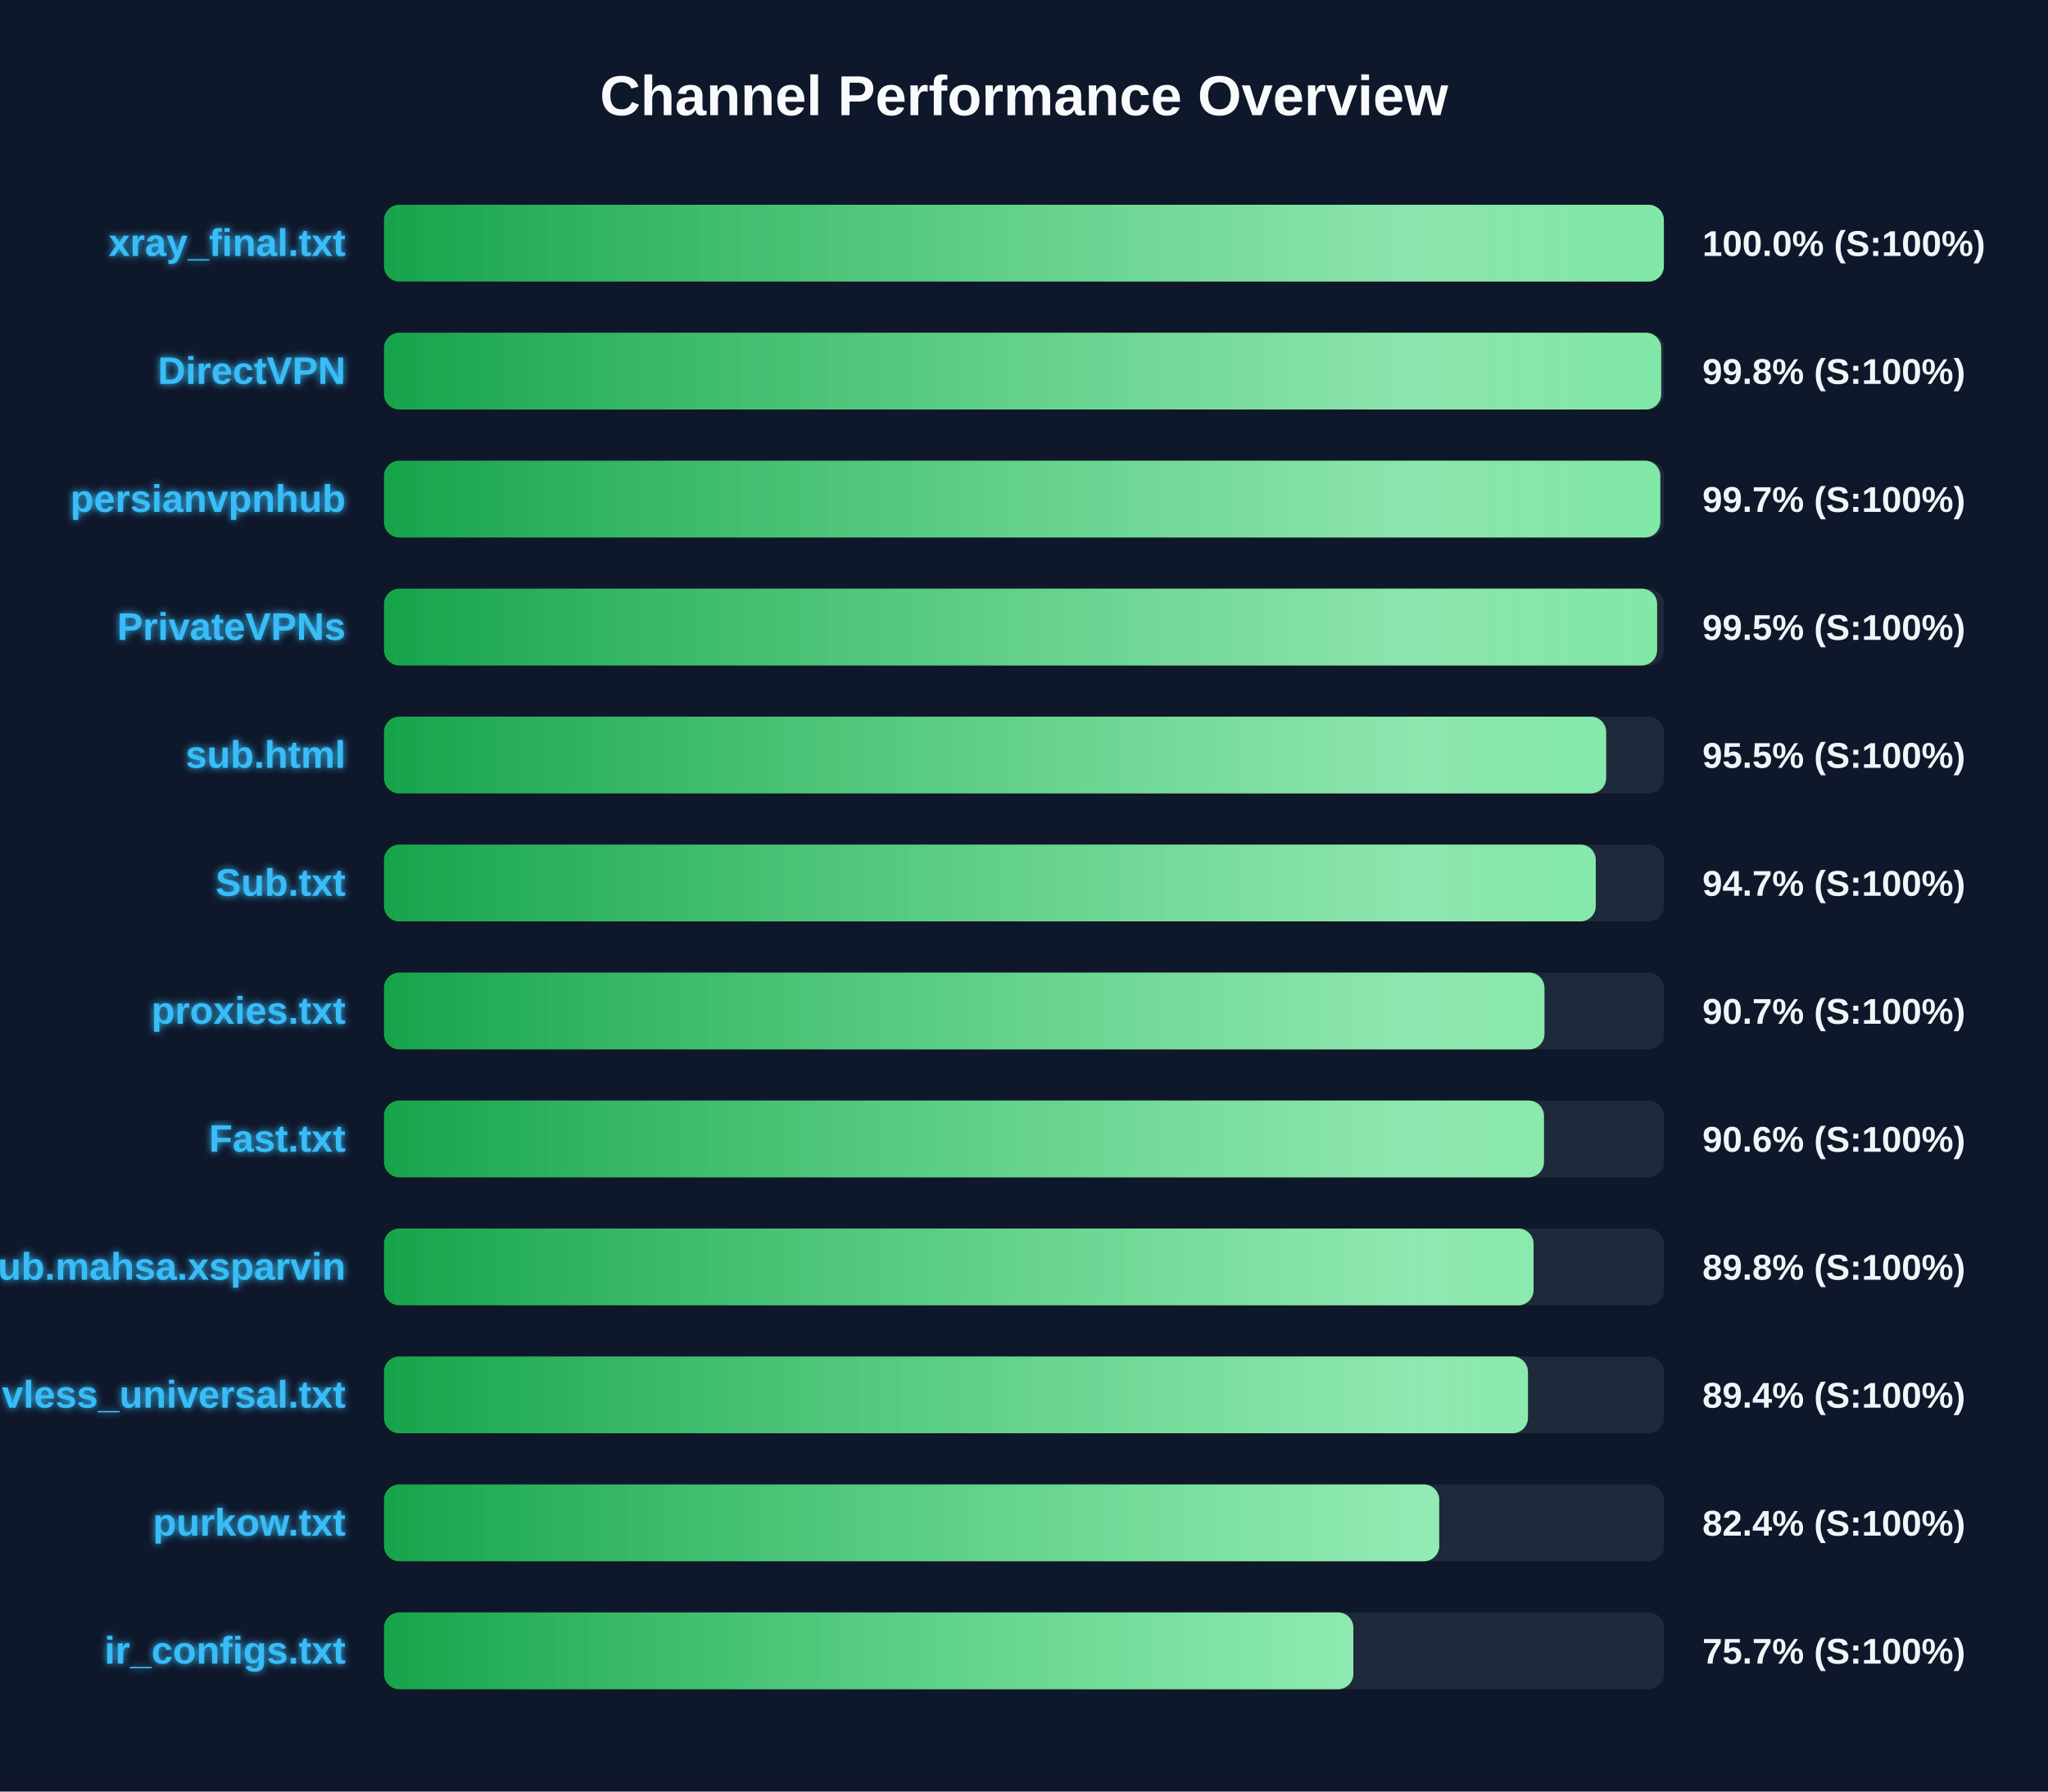
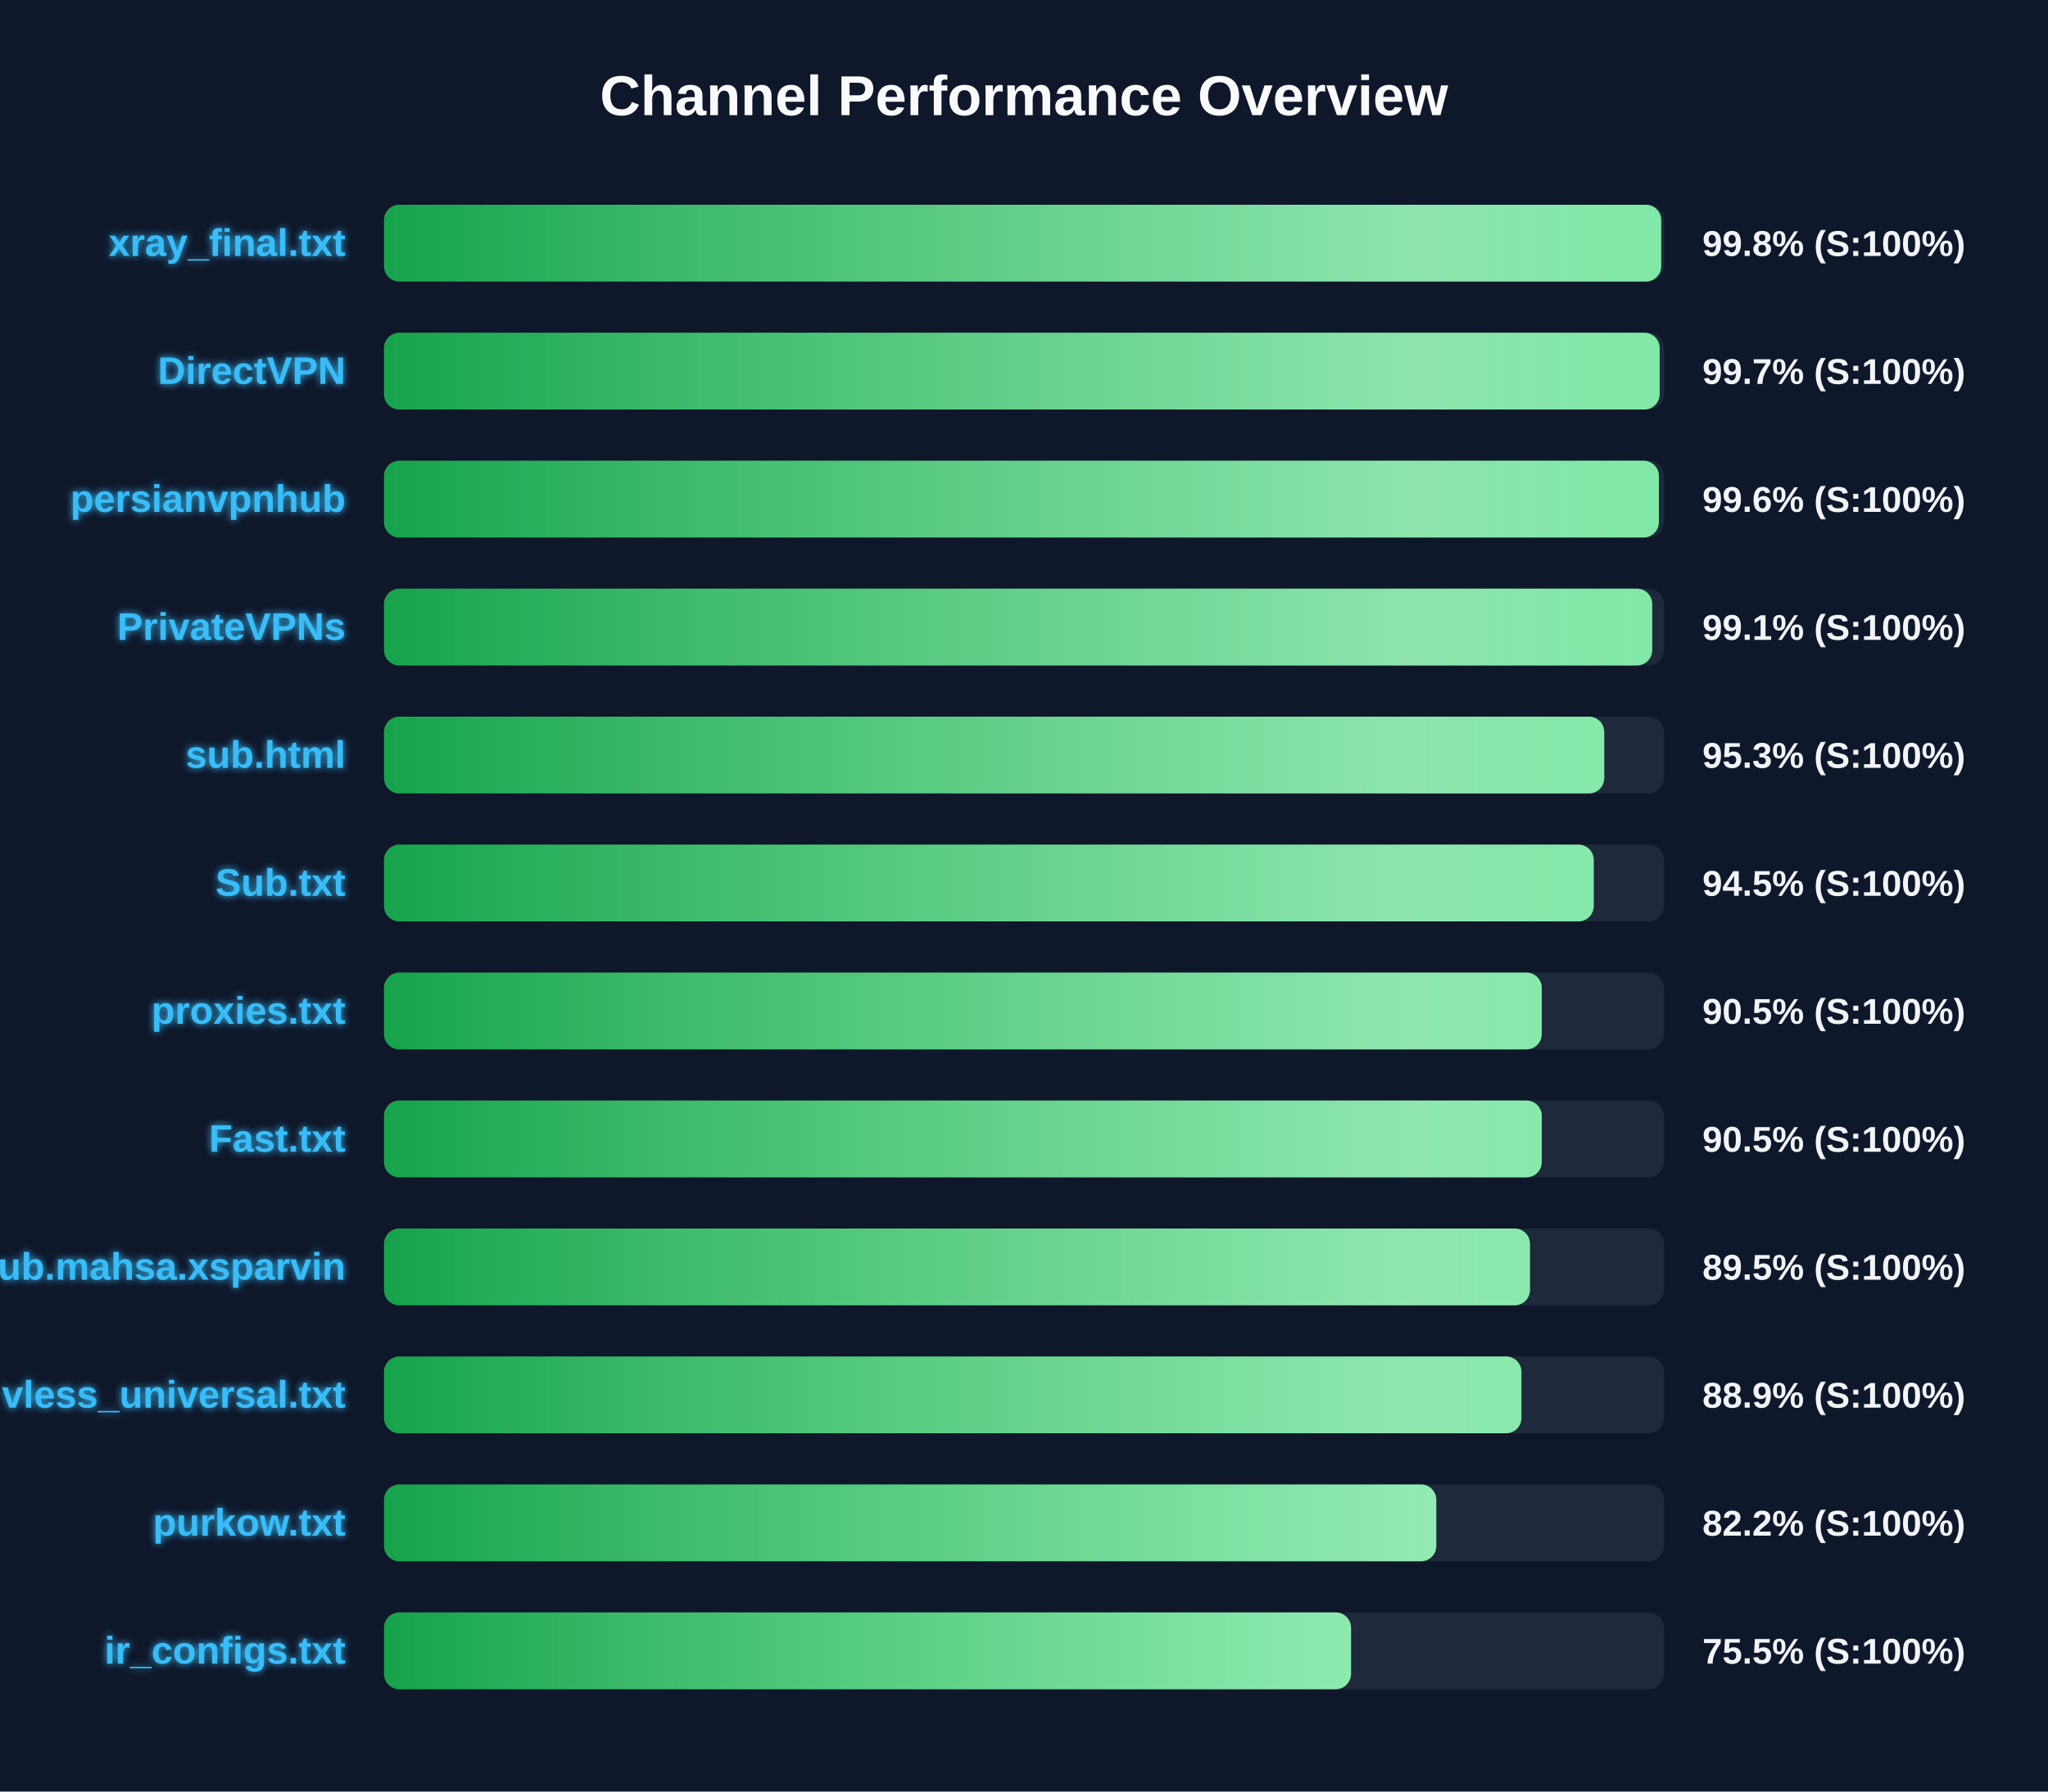
<svg xmlns="http://www.w3.org/2000/svg" width="800" height="700" version="1.1">
  <defs>
    <linearGradient id="grad-green" x1="0%" y1="0%" x2="100%" y2="0%">
      <stop offset="0%" stop-color="#16a34a" />
      <stop offset="100%" stop-color="#4ade80" />
    </linearGradient>
    <linearGradient id="grad-yellow" x1="0%" y1="0%" x2="100%" y2="0%">
      <stop offset="0%" stop-color="#ca8a04" />
      <stop offset="100%" stop-color="#fde047" />
    </linearGradient>
    <linearGradient id="grad-red" x1="0%" y1="0%" x2="100%" y2="0%">
      <stop offset="0%" stop-color="#dc2626" />
      <stop offset="100%" stop-color="#f87171" />
    </linearGradient>
    <linearGradient id="shimmer" x1="0%" y1="0%" x2="100%" y2="0%">
      <stop offset="0%" stop-color="rgba(255,255,255,0)" />
      <stop offset="50%" stop-color="rgba(255,255,255,0.4)" />
      <stop offset="100%" stop-color="rgba(255,255,255,0)" />
    </linearGradient>
    <filter id="glow" x="-20%" y="-20%" width="140%" height="140%">
      <feGaussianBlur stdDeviation="1.5" result="blur" />
      <feComposite in="SourceGraphic" in2="blur" operator="over" />
    </filter>
  </defs>
  <style>
        .bg-rect { fill: #0f172a; }
        .title { font: bold 22px 'Segoe UI', Arial, sans-serif; fill: #f8fafc; }
        .row { font: bold 15px 'Segoe UI', Arial, sans-serif; fill: #38bdf8; filter: url(#glow); }
        .score { font: bold 14px 'Segoe UI', Arial, sans-serif; fill: #f1f5f9; }
        @keyframes shimmer-anim {
            0% { transform: translateX(-100%); }
            100% { transform: translateX(200%); }
        }
        .shimmer-rect {
            animation: shimmer-anim 2.5s infinite linear;
        }
    </style>
  <rect width="100%" height="100%" class="bg-rect" />
  <text x="400" y="45" text-anchor="middle" class="title">Channel Performance Overview</text>
  <rect x="150" y="80" width="500" height="30" fill="#1e293b" rx="6" />
  <clipPath id="clip-0">
-     <rect x="150" y="80" width="499.95" height="30" rx="6" />
+     <rect x="150" y="80" width="498.9" height="30" rx="6" />
  </clipPath>
-   <rect x="150" y="80" width="499.95" height="30" fill="url(#grad-green)" rx="6" />
+   <rect x="150" y="80" width="498.9" height="30" fill="url(#grad-green)" rx="6" />
  <g clip-path="url(#clip-0)">
    <rect x="150" y="80" width="100%" height="30" fill="url(#shimmer)" class="shimmer-rect" />
  </g>
  <text x="135" y="100" text-anchor="end" class="row">xray_final.txt</text>
-   <text x="665" y="100" text-anchor="start" class="score">100.0% (S:100%)</text>
+   <text x="665" y="100" text-anchor="start" class="score">99.8% (S:100%)</text>
  <rect x="150" y="130" width="500" height="30" fill="#1e293b" rx="6" />
  <clipPath id="clip-1">
-     <rect x="150" y="130" width="498.9" height="30" rx="6" />
+     <rect x="150" y="130" width="498.3" height="30" rx="6" />
  </clipPath>
-   <rect x="150" y="130" width="498.9" height="30" fill="url(#grad-green)" rx="6" />
+   <rect x="150" y="130" width="498.3" height="30" fill="url(#grad-green)" rx="6" />
  <g clip-path="url(#clip-1)">
    <rect x="150" y="130" width="100%" height="30" fill="url(#shimmer)" class="shimmer-rect" />
  </g>
  <text x="135" y="150" text-anchor="end" class="row">DirectVPN</text>
-   <text x="665" y="150" text-anchor="start" class="score">99.8% (S:100%)</text>
+   <text x="665" y="150" text-anchor="start" class="score">99.7% (S:100%)</text>
  <rect x="150" y="180" width="500" height="30" fill="#1e293b" rx="6" />
  <clipPath id="clip-2">
-     <rect x="150" y="180" width="498.55" height="30" rx="6" />
+     <rect x="150" y="180" width="498.0" height="30" rx="6" />
  </clipPath>
-   <rect x="150" y="180" width="498.55" height="30" fill="url(#grad-green)" rx="6" />
+   <rect x="150" y="180" width="498.0" height="30" fill="url(#grad-green)" rx="6" />
  <g clip-path="url(#clip-2)">
    <rect x="150" y="180" width="100%" height="30" fill="url(#shimmer)" class="shimmer-rect" />
  </g>
  <text x="135" y="200" text-anchor="end" class="row">persianvpnhub</text>
-   <text x="665" y="200" text-anchor="start" class="score">99.7% (S:100%)</text>
+   <text x="665" y="200" text-anchor="start" class="score">99.6% (S:100%)</text>
  <rect x="150" y="230" width="500" height="30" fill="#1e293b" rx="6" />
  <clipPath id="clip-3">
-     <rect x="150" y="230" width="497.3" height="30" rx="6" />
+     <rect x="150" y="230" width="495.4" height="30" rx="6" />
  </clipPath>
-   <rect x="150" y="230" width="497.3" height="30" fill="url(#grad-green)" rx="6" />
+   <rect x="150" y="230" width="495.4" height="30" fill="url(#grad-green)" rx="6" />
  <g clip-path="url(#clip-3)">
    <rect x="150" y="230" width="100%" height="30" fill="url(#shimmer)" class="shimmer-rect" />
  </g>
  <text x="135" y="250" text-anchor="end" class="row">PrivateVPNs</text>
-   <text x="665" y="250" text-anchor="start" class="score">99.5% (S:100%)</text>
+   <text x="665" y="250" text-anchor="start" class="score">99.1% (S:100%)</text>
  <rect x="150" y="280" width="500" height="30" fill="#1e293b" rx="6" />
  <clipPath id="clip-4">
-     <rect x="150" y="280" width="477.4" height="30" rx="6" />
+     <rect x="150" y="280" width="476.65" height="30" rx="6" />
  </clipPath>
-   <rect x="150" y="280" width="477.4" height="30" fill="url(#grad-green)" rx="6" />
+   <rect x="150" y="280" width="476.65" height="30" fill="url(#grad-green)" rx="6" />
  <g clip-path="url(#clip-4)">
    <rect x="150" y="280" width="100%" height="30" fill="url(#shimmer)" class="shimmer-rect" />
  </g>
  <text x="135" y="300" text-anchor="end" class="row">sub.html</text>
-   <text x="665" y="300" text-anchor="start" class="score">95.5% (S:100%)</text>
+   <text x="665" y="300" text-anchor="start" class="score">95.3% (S:100%)</text>
  <rect x="150" y="330" width="500" height="30" fill="#1e293b" rx="6" />
  <clipPath id="clip-5">
-     <rect x="150" y="330" width="473.35" height="30" rx="6" />
+     <rect x="150" y="330" width="472.55" height="30" rx="6" />
  </clipPath>
-   <rect x="150" y="330" width="473.35" height="30" fill="url(#grad-green)" rx="6" />
+   <rect x="150" y="330" width="472.55" height="30" fill="url(#grad-green)" rx="6" />
  <g clip-path="url(#clip-5)">
    <rect x="150" y="330" width="100%" height="30" fill="url(#shimmer)" class="shimmer-rect" />
  </g>
  <text x="135" y="350" text-anchor="end" class="row">Sub.txt</text>
-   <text x="665" y="350" text-anchor="start" class="score">94.7% (S:100%)</text>
+   <text x="665" y="350" text-anchor="start" class="score">94.5% (S:100%)</text>
  <rect x="150" y="380" width="500" height="30" fill="#1e293b" rx="6" />
  <clipPath id="clip-6">
-     <rect x="150" y="380" width="453.3" height="30" rx="6" />
+     <rect x="150" y="380" width="452.25" height="30" rx="6" />
  </clipPath>
-   <rect x="150" y="380" width="453.3" height="30" fill="url(#grad-green)" rx="6" />
+   <rect x="150" y="380" width="452.25" height="30" fill="url(#grad-green)" rx="6" />
  <g clip-path="url(#clip-6)">
    <rect x="150" y="380" width="100%" height="30" fill="url(#shimmer)" class="shimmer-rect" />
  </g>
  <text x="135" y="400" text-anchor="end" class="row">proxies.txt</text>
-   <text x="665" y="400" text-anchor="start" class="score">90.7% (S:100%)</text>
+   <text x="665" y="400" text-anchor="start" class="score">90.5% (S:100%)</text>
  <rect x="150" y="430" width="500" height="30" fill="#1e293b" rx="6" />
  <clipPath id="clip-7">
-     <rect x="150" y="430" width="453.1" height="30" rx="6" />
+     <rect x="150" y="430" width="452.25" height="30" rx="6" />
  </clipPath>
-   <rect x="150" y="430" width="453.1" height="30" fill="url(#grad-green)" rx="6" />
+   <rect x="150" y="430" width="452.25" height="30" fill="url(#grad-green)" rx="6" />
  <g clip-path="url(#clip-7)">
    <rect x="150" y="430" width="100%" height="30" fill="url(#shimmer)" class="shimmer-rect" />
  </g>
  <text x="135" y="450" text-anchor="end" class="row">Fast.txt</text>
-   <text x="665" y="450" text-anchor="start" class="score">90.6% (S:100%)</text>
+   <text x="665" y="450" text-anchor="start" class="score">90.5% (S:100%)</text>
  <rect x="150" y="480" width="500" height="30" fill="#1e293b" rx="6" />
  <clipPath id="clip-8">
-     <rect x="150" y="480" width="449.05" height="30" rx="6" />
+     <rect x="150" y="480" width="447.65" height="30" rx="6" />
  </clipPath>
-   <rect x="150" y="480" width="449.05" height="30" fill="url(#grad-green)" rx="6" />
+   <rect x="150" y="480" width="447.65" height="30" fill="url(#grad-green)" rx="6" />
  <g clip-path="url(#clip-8)">
    <rect x="150" y="480" width="100%" height="30" fill="url(#shimmer)" class="shimmer-rect" />
  </g>
  <text x="135" y="500" text-anchor="end" class="row">Sub.mahsa.xsparvin</text>
-   <text x="665" y="500" text-anchor="start" class="score">89.8% (S:100%)</text>
+   <text x="665" y="500" text-anchor="start" class="score">89.5% (S:100%)</text>
  <rect x="150" y="530" width="500" height="30" fill="#1e293b" rx="6" />
  <clipPath id="clip-9">
-     <rect x="150" y="530" width="446.85" height="30" rx="6" />
+     <rect x="150" y="530" width="444.3" height="30" rx="6" />
  </clipPath>
-   <rect x="150" y="530" width="446.85" height="30" fill="url(#grad-green)" rx="6" />
+   <rect x="150" y="530" width="444.3" height="30" fill="url(#grad-green)" rx="6" />
  <g clip-path="url(#clip-9)">
    <rect x="150" y="530" width="100%" height="30" fill="url(#shimmer)" class="shimmer-rect" />
  </g>
  <text x="135" y="550" text-anchor="end" class="row">vless_universal.txt</text>
-   <text x="665" y="550" text-anchor="start" class="score">89.4% (S:100%)</text>
+   <text x="665" y="550" text-anchor="start" class="score">88.9% (S:100%)</text>
  <rect x="150" y="580" width="500" height="30" fill="#1e293b" rx="6" />
  <clipPath id="clip-10">
-     <rect x="150" y="580" width="412.2" height="30" rx="6" />
+     <rect x="150" y="580" width="411.05" height="30" rx="6" />
  </clipPath>
-   <rect x="150" y="580" width="412.2" height="30" fill="url(#grad-green)" rx="6" />
+   <rect x="150" y="580" width="411.05" height="30" fill="url(#grad-green)" rx="6" />
  <g clip-path="url(#clip-10)">
    <rect x="150" y="580" width="100%" height="30" fill="url(#shimmer)" class="shimmer-rect" />
  </g>
  <text x="135" y="600" text-anchor="end" class="row">purkow.txt</text>
-   <text x="665" y="600" text-anchor="start" class="score">82.4% (S:100%)</text>
+   <text x="665" y="600" text-anchor="start" class="score">82.2% (S:100%)</text>
  <rect x="150" y="630" width="500" height="30" fill="#1e293b" rx="6" />
  <clipPath id="clip-11">
-     <rect x="150" y="630" width="378.65" height="30" rx="6" />
+     <rect x="150" y="630" width="377.75" height="30" rx="6" />
  </clipPath>
-   <rect x="150" y="630" width="378.65" height="30" fill="url(#grad-green)" rx="6" />
+   <rect x="150" y="630" width="377.75" height="30" fill="url(#grad-green)" rx="6" />
  <g clip-path="url(#clip-11)">
    <rect x="150" y="630" width="100%" height="30" fill="url(#shimmer)" class="shimmer-rect" />
  </g>
  <text x="135" y="650" text-anchor="end" class="row">ir_configs.txt</text>
-   <text x="665" y="650" text-anchor="start" class="score">75.7% (S:100%)</text>
+   <text x="665" y="650" text-anchor="start" class="score">75.5% (S:100%)</text>
</svg>
